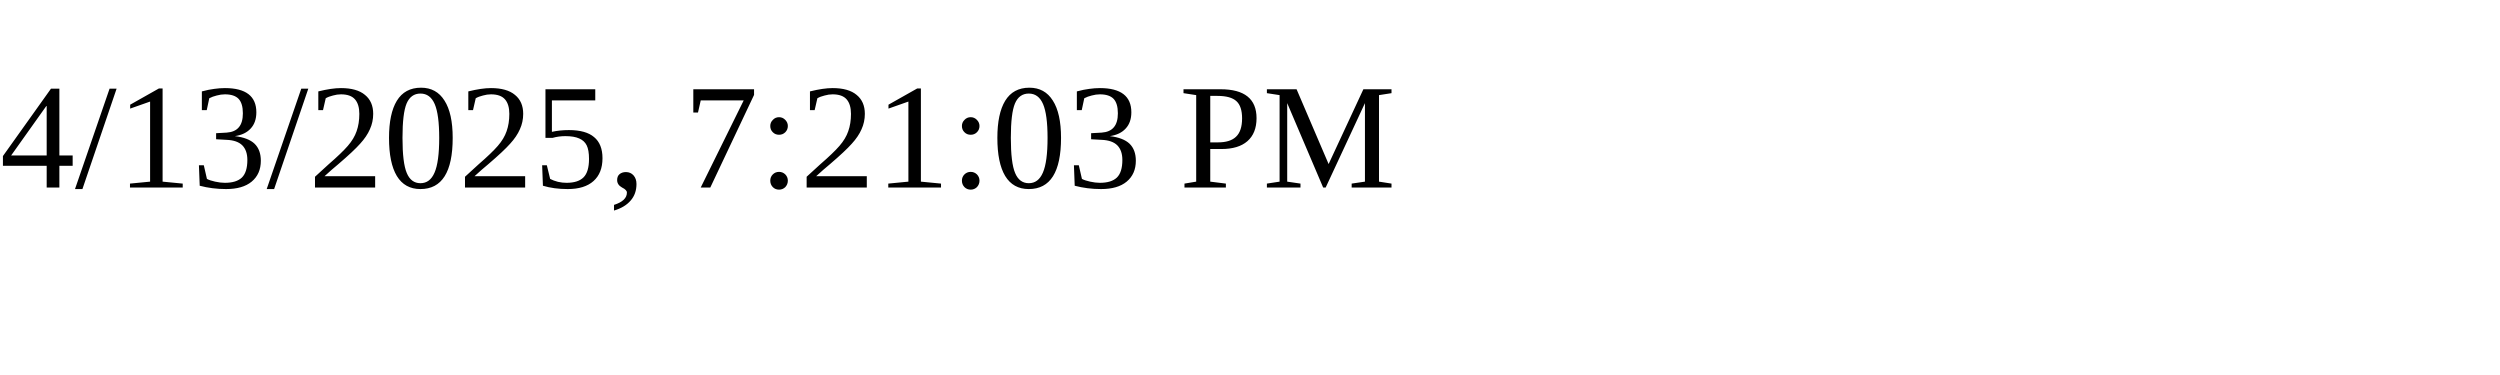
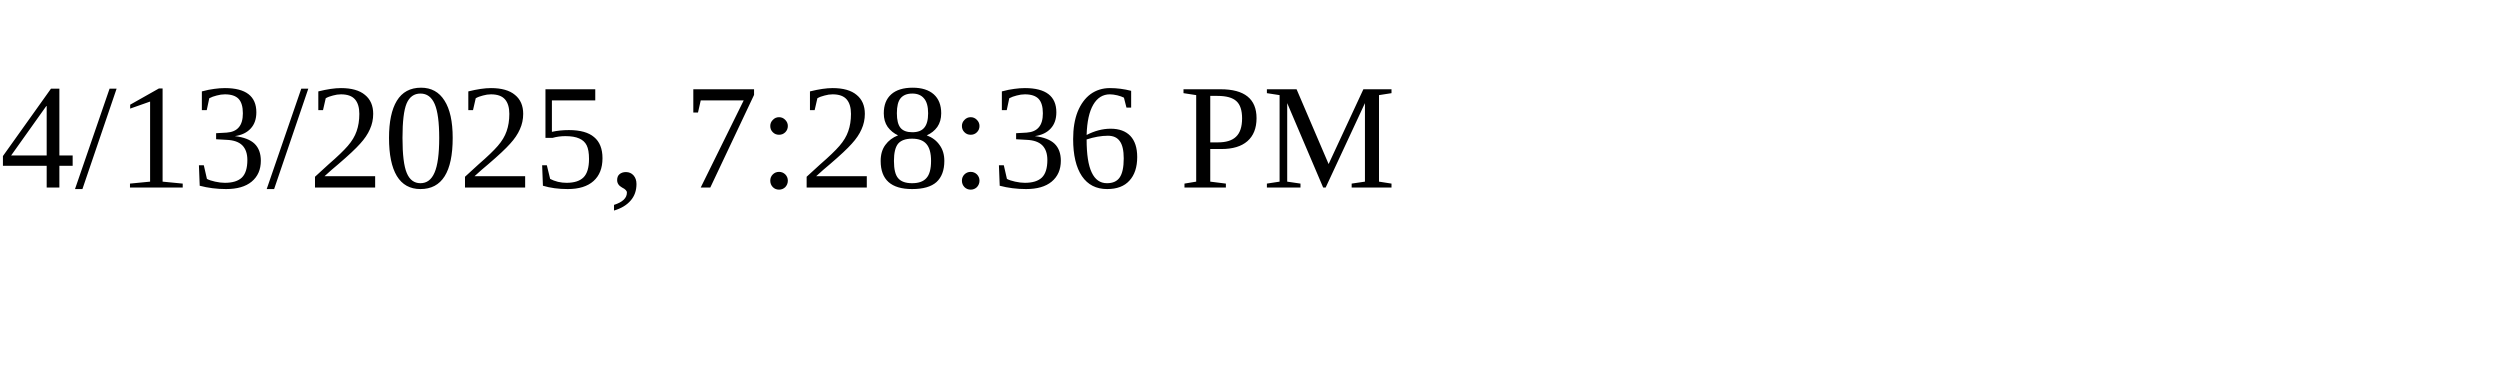
<svg xmlns="http://www.w3.org/2000/svg" height="30" width="200">
-   <text x="0" y="15">4/13/2025, 7:21:03 PM</text>
+   <text x="0" y="15">4/13/2025, 7:28:36 PM</text>
</svg>
